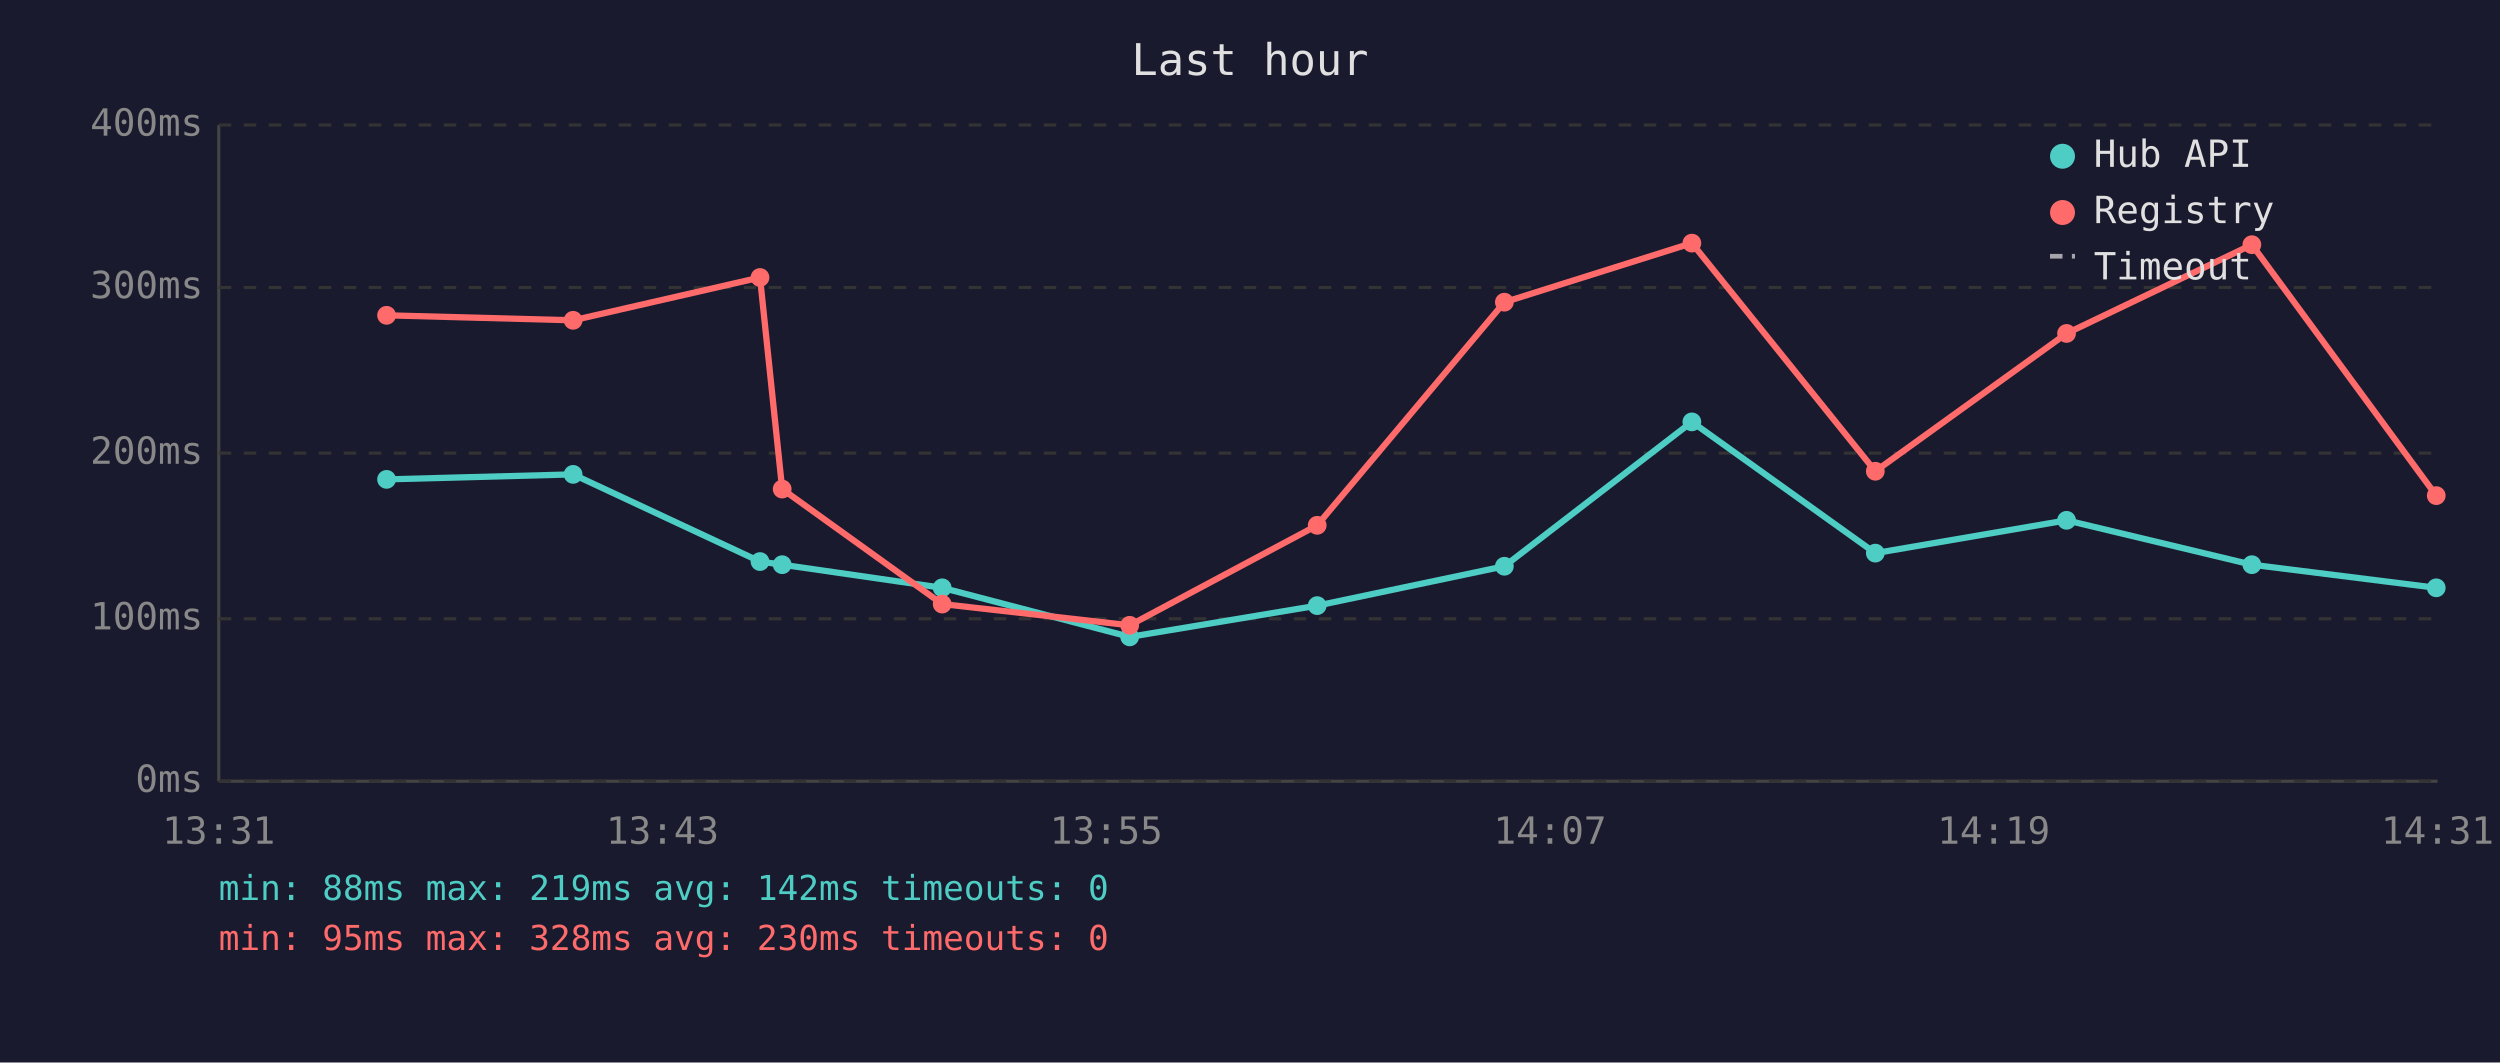
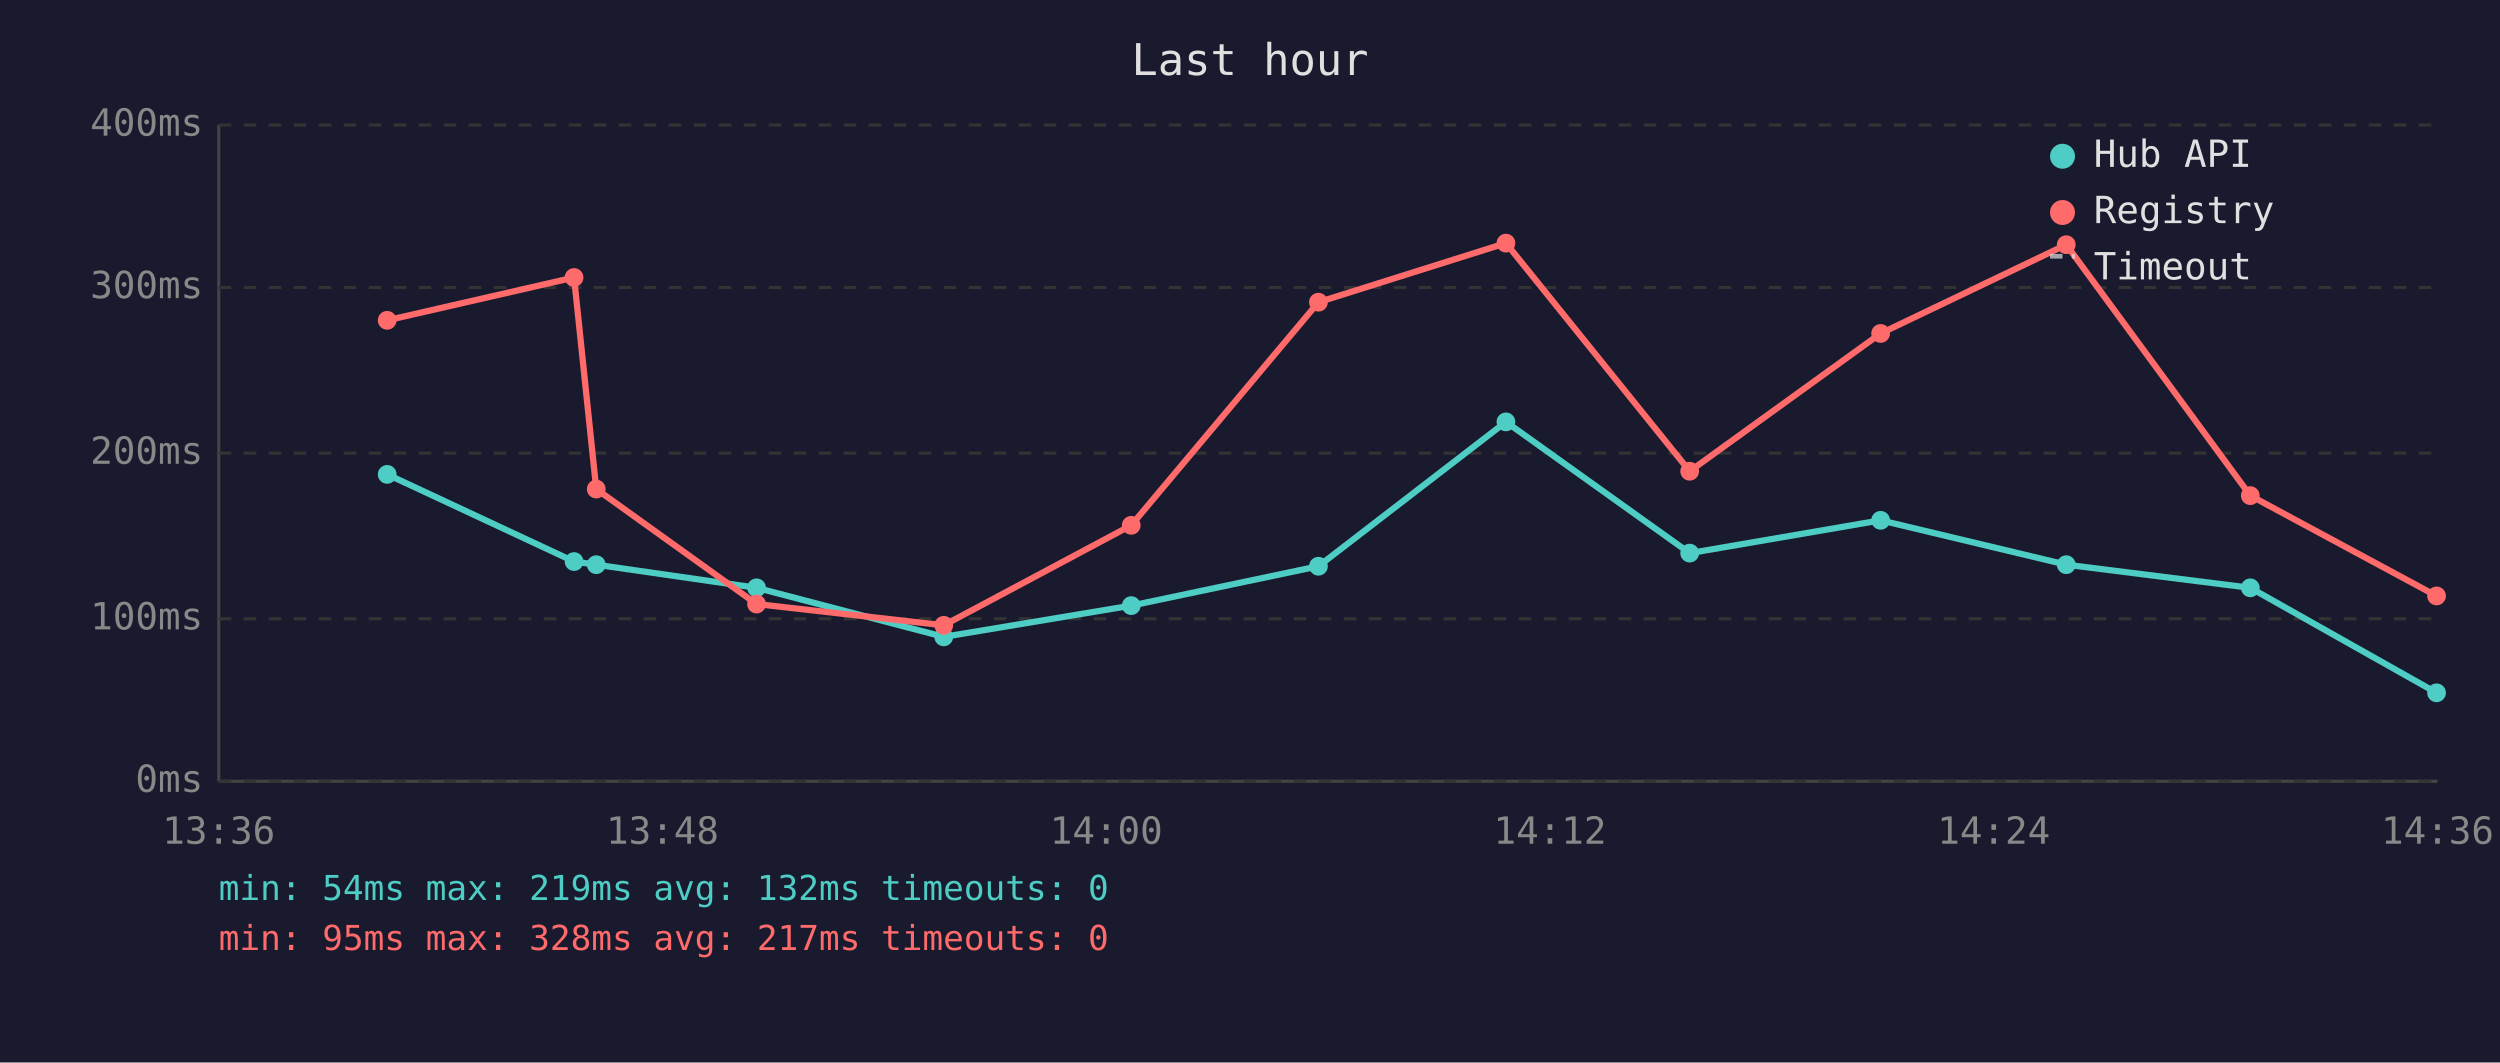
<svg xmlns="http://www.w3.org/2000/svg" viewBox="0 0 800 340" font-family="monospace" font-size="12">
  <rect width="800" height="340" fill="#1a1a2e" />
  <text x="400" y="24" fill="#e0e0e0" font-size="14" text-anchor="middle">Last hour</text>
  <line x1="70" y1="40" x2="70" y2="250" stroke="#444" stroke-width="1" />
  <line x1="70" y1="250" x2="780" y2="250" stroke="#444" stroke-width="1" />
  <line x1="70" y1="250" x2="780" y2="250" stroke="#333" stroke-width="1" stroke-dasharray="4" />
  <text x="65" y="250" fill="#888" text-anchor="end" dominant-baseline="middle">0ms</text>
  <line x1="70" y1="198" x2="780" y2="198" stroke="#333" stroke-width="1" stroke-dasharray="4" />
  <text x="65" y="198" fill="#888" text-anchor="end" dominant-baseline="middle">100ms</text>
  <line x1="70" y1="145" x2="780" y2="145" stroke="#333" stroke-width="1" stroke-dasharray="4" />
  <text x="65" y="145" fill="#888" text-anchor="end" dominant-baseline="middle">200ms</text>
  <line x1="70" y1="92" x2="780" y2="92" stroke="#333" stroke-width="1" stroke-dasharray="4" />
  <text x="65" y="92" fill="#888" text-anchor="end" dominant-baseline="middle">300ms</text>
  <line x1="70" y1="40" x2="780" y2="40" stroke="#333" stroke-width="1" stroke-dasharray="4" />
  <text x="65" y="40" fill="#888" text-anchor="end" dominant-baseline="middle">400ms</text>
-   <text x="70" y="270" fill="#888" text-anchor="middle">13:31</text>
-   <text x="212" y="270" fill="#888" text-anchor="middle">13:43</text>
-   <text x="354" y="270" fill="#888" text-anchor="middle">13:55</text>
-   <text x="496" y="270" fill="#888" text-anchor="middle">14:07</text>
-   <text x="638" y="270" fill="#888" text-anchor="middle">14:19</text>
-   <text x="780" y="270" fill="#888" text-anchor="middle">14:31</text>
-   <polyline points="123.7,153.4 183.4,151.8 243.2,179.7 250.3,180.7 301.5,188.1 361.5,203.8 421.5,193.8 481.4,181.2 541.4,135.0 600.1,177.0 661.3,166.5 720.6,180.7 779.6,188.1" fill="none" stroke="#4ecdc4" stroke-width="2" opacity="1" />
-   <circle cx="123.7" cy="153.4" r="3" fill="#4ecdc4" />
-   <circle cx="183.4" cy="151.8" r="3" fill="#4ecdc4" />
-   <circle cx="243.2" cy="179.7" r="3" fill="#4ecdc4" />
-   <circle cx="250.3" cy="180.7" r="3" fill="#4ecdc4" />
-   <circle cx="301.5" cy="188.1" r="3" fill="#4ecdc4" />
-   <circle cx="361.5" cy="203.8" r="3" fill="#4ecdc4" />
-   <circle cx="421.5" cy="193.8" r="3" fill="#4ecdc4" />
-   <circle cx="481.4" cy="181.2" r="3" fill="#4ecdc4" />
-   <circle cx="541.4" cy="135.0" r="3" fill="#4ecdc4" />
-   <circle cx="600.1" cy="177.0" r="3" fill="#4ecdc4" />
-   <circle cx="661.3" cy="166.5" r="3" fill="#4ecdc4" />
-   <circle cx="720.6" cy="180.7" r="3" fill="#4ecdc4" />
-   <circle cx="779.6" cy="188.1" r="3" fill="#4ecdc4" />
-   <polyline points="123.7,100.9 183.4,102.5 243.2,88.8 250.3,156.5 301.5,193.3 361.5,200.1 421.5,168.1 481.4,96.7 541.4,77.8 600.1,150.8 661.3,106.7 720.6,78.3 779.6,158.6" fill="none" stroke="#ff6b6b" stroke-width="2" opacity="1" />
-   <circle cx="123.7" cy="100.9" r="3" fill="#ff6b6b" />
-   <circle cx="183.4" cy="102.5" r="3" fill="#ff6b6b" />
-   <circle cx="243.2" cy="88.8" r="3" fill="#ff6b6b" />
-   <circle cx="250.3" cy="156.5" r="3" fill="#ff6b6b" />
-   <circle cx="301.5" cy="193.3" r="3" fill="#ff6b6b" />
-   <circle cx="361.5" cy="200.1" r="3" fill="#ff6b6b" />
-   <circle cx="421.5" cy="168.1" r="3" fill="#ff6b6b" />
-   <circle cx="481.4" cy="96.7" r="3" fill="#ff6b6b" />
-   <circle cx="541.4" cy="77.8" r="3" fill="#ff6b6b" />
-   <circle cx="600.1" cy="150.8" r="3" fill="#ff6b6b" />
-   <circle cx="661.3" cy="106.7" r="3" fill="#ff6b6b" />
-   <circle cx="720.6" cy="78.3" r="3" fill="#ff6b6b" />
-   <circle cx="779.6" cy="158.6" r="3" fill="#ff6b6b" />
+   <text x="70" y="270" fill="#888" text-anchor="middle">13:36</text>
+   <text x="212" y="270" fill="#888" text-anchor="middle">13:48</text>
+   <text x="354" y="270" fill="#888" text-anchor="middle">14:00</text>
+   <text x="496" y="270" fill="#888" text-anchor="middle">14:12</text>
+   <text x="638" y="270" fill="#888" text-anchor="middle">14:24</text>
+   <text x="780" y="270" fill="#888" text-anchor="middle">14:36</text>
+   <polyline points="123.9,151.8 183.7,179.7 190.8,180.7 242.1,188.1 302.0,203.8 362.0,193.8 421.9,181.2 481.9,135.0 540.7,177.0 601.8,166.5 661.2,180.7 720.1,188.1 779.7,221.7" fill="none" stroke="#4ecdc4" stroke-width="2" opacity="1" />
+   <circle cx="123.9" cy="151.8" r="3" fill="#4ecdc4" />
+   <circle cx="183.7" cy="179.7" r="3" fill="#4ecdc4" />
+   <circle cx="190.8" cy="180.7" r="3" fill="#4ecdc4" />
+   <circle cx="242.1" cy="188.1" r="3" fill="#4ecdc4" />
+   <circle cx="302.0" cy="203.8" r="3" fill="#4ecdc4" />
+   <circle cx="362.0" cy="193.8" r="3" fill="#4ecdc4" />
+   <circle cx="421.9" cy="181.2" r="3" fill="#4ecdc4" />
+   <circle cx="481.9" cy="135.0" r="3" fill="#4ecdc4" />
+   <circle cx="540.7" cy="177.0" r="3" fill="#4ecdc4" />
+   <circle cx="601.8" cy="166.5" r="3" fill="#4ecdc4" />
+   <circle cx="661.2" cy="180.7" r="3" fill="#4ecdc4" />
+   <circle cx="720.1" cy="188.1" r="3" fill="#4ecdc4" />
+   <circle cx="779.7" cy="221.7" r="3" fill="#4ecdc4" />
+   <polyline points="123.9,102.5 183.7,88.8 190.8,156.5 242.1,193.3 302.0,200.1 362.0,168.1 421.9,96.7 481.9,77.8 540.7,150.8 601.8,106.7 661.2,78.3 720.1,158.6 779.7,190.7" fill="none" stroke="#ff6b6b" stroke-width="2" opacity="1" />
+   <circle cx="123.9" cy="102.5" r="3" fill="#ff6b6b" />
+   <circle cx="183.7" cy="88.8" r="3" fill="#ff6b6b" />
+   <circle cx="190.8" cy="156.5" r="3" fill="#ff6b6b" />
+   <circle cx="242.1" cy="193.3" r="3" fill="#ff6b6b" />
+   <circle cx="302.0" cy="200.1" r="3" fill="#ff6b6b" />
+   <circle cx="362.0" cy="168.1" r="3" fill="#ff6b6b" />
+   <circle cx="421.9" cy="96.7" r="3" fill="#ff6b6b" />
+   <circle cx="481.9" cy="77.8" r="3" fill="#ff6b6b" />
+   <circle cx="540.7" cy="150.8" r="3" fill="#ff6b6b" />
+   <circle cx="601.8" cy="106.7" r="3" fill="#ff6b6b" />
+   <circle cx="661.2" cy="78.3" r="3" fill="#ff6b6b" />
+   <circle cx="720.1" cy="158.6" r="3" fill="#ff6b6b" />
+   <circle cx="779.7" cy="190.7" r="3" fill="#ff6b6b" />
  <circle cx="660" cy="50" r="4" fill="#4ecdc4" />
  <text x="670" y="50" fill="#e0e0e0" dominant-baseline="middle">Hub API</text>
  <circle cx="660" cy="68" r="4" fill="#ff6b6b" />
  <text x="670" y="68" fill="#e0e0e0" dominant-baseline="middle">Registry</text>
  <line x1="656" y1="82" x2="664" y2="82" stroke="#e0e0e0" stroke-width="1.5" stroke-dasharray="4,3" opacity="0.7" />
  <text x="670" y="86" fill="#e0e0e0" dominant-baseline="middle">Timeout</text>
-   <text x="70" y="288" fill="#4ecdc4" font-size="11">min: 88ms  max: 219ms  avg: 142ms  timeouts: 0</text>
-   <text x="70" y="304" fill="#ff6b6b" font-size="11">min: 95ms  max: 328ms  avg: 230ms  timeouts: 0</text>
+   <text x="70" y="288" fill="#4ecdc4" font-size="11">min: 54ms  max: 219ms  avg: 132ms  timeouts: 0</text>
+   <text x="70" y="304" fill="#ff6b6b" font-size="11">min: 95ms  max: 328ms  avg: 217ms  timeouts: 0</text>
</svg>
